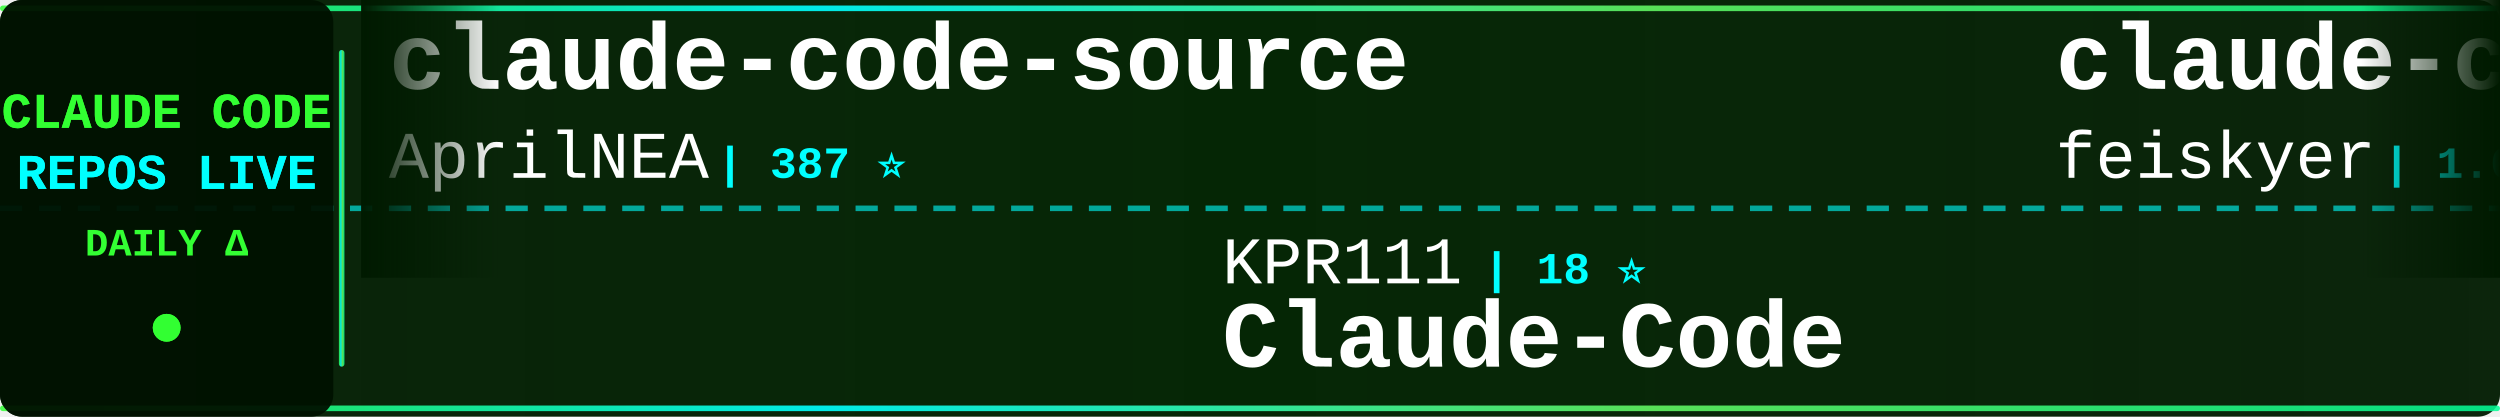
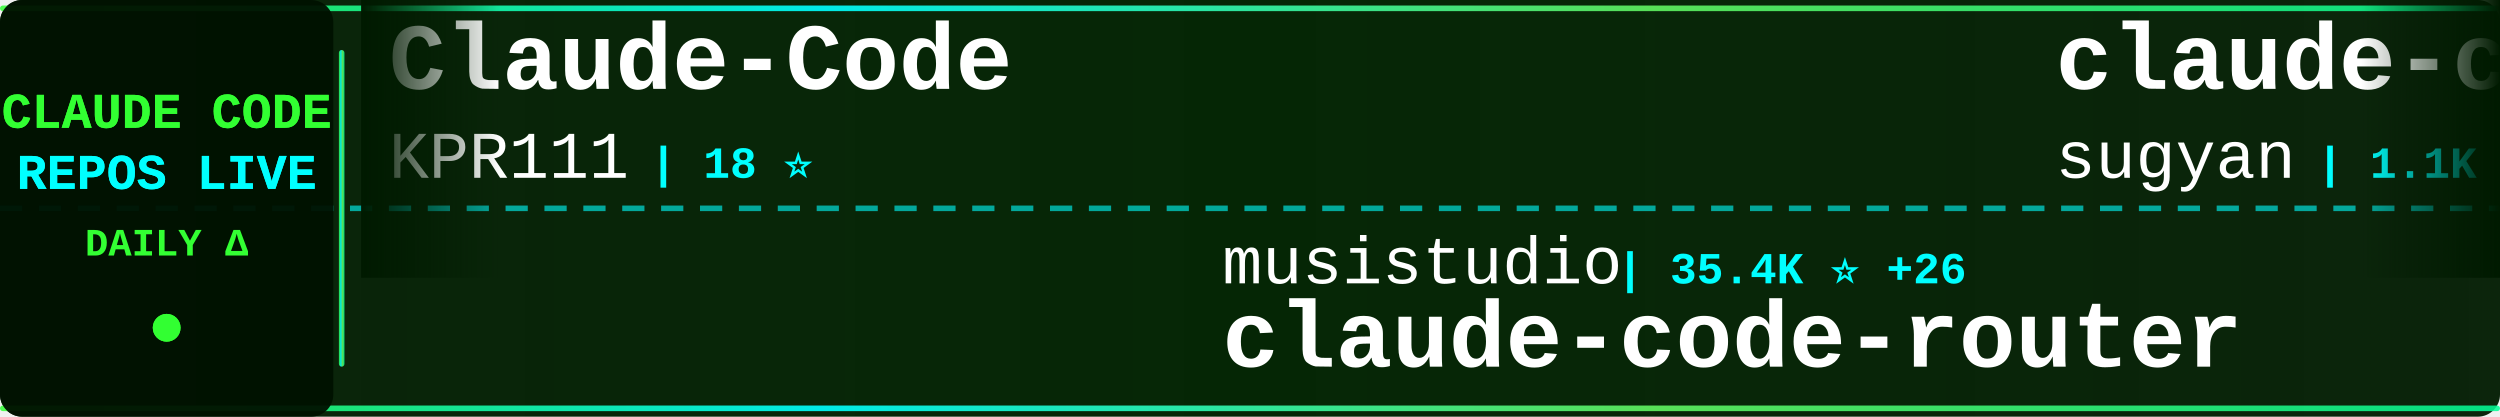
<svg xmlns="http://www.w3.org/2000/svg" width="900" height="150">
  <defs>
    <linearGradient id="tickerBg" x1="0%" y1="0%" x2="100%" y2="0%">
      <stop offset="0%" style="stop-color:#001a00;stop-opacity:0.95" />
      <stop offset="50%" style="stop-color:#002200;stop-opacity:0.98" />
      <stop offset="100%" style="stop-color:#001a00;stop-opacity:0.95" />
    </linearGradient>
    <linearGradient id="borderGrad" x1="0%" y1="0%" x2="100%" y2="0%">
      <stop offset="0%" style="stop-color:#33ff33;stop-opacity:0.85">
        <animate attributeName="stop-opacity" values="0.85;1;0.85" dur="2s" repeatCount="indefinite" />
      </stop>
      <stop offset="33%" style="stop-color:#00ffff;stop-opacity:0.9">
        <animate attributeName="stop-opacity" values="0.9;1;0.9" dur="2.2s" repeatCount="indefinite" />
      </stop>
      <stop offset="66%" style="stop-color:#66ff66;stop-opacity:0.85">
        <animate attributeName="stop-opacity" values="0.85;1;0.85" dur="1.8s" repeatCount="indefinite" />
      </stop>
      <stop offset="100%" style="stop-color:#00ff99;stop-opacity:0.85">
        <animate attributeName="stop-opacity" values="0.85;1;0.85" dur="2s" repeatCount="indefinite" />
      </stop>
    </linearGradient>
    <filter id="textGlow">
      <feGaussianBlur stdDeviation="0.1" result="coloredBlur" />
      <feMerge>
        <feMergeNode in="coloredBlur" />
        <feMergeNode in="SourceGraphic" />
      </feMerge>
    </filter>
    <filter id="metricGlow">
      <feGaussianBlur stdDeviation="0.2" result="coloredBlur" />
      <feMerge>
        <feMergeNode in="coloredBlur" />
        <feMergeNode in="SourceGraphic" />
      </feMerge>
    </filter>
    <linearGradient id="leftFade" x1="0%" y1="0%" x2="100%" y2="0%">
      <stop offset="0%" style="stop-color:#001a00;stop-opacity:1" />
      <stop offset="100%" style="stop-color:#001a00;stop-opacity:0" />
    </linearGradient>
    <linearGradient id="rightFade" x1="0%" y1="0%" x2="100%" y2="0%">
      <stop offset="0%" style="stop-color:#001a00;stop-opacity:0" />
      <stop offset="100%" style="stop-color:#001a00;stop-opacity:1" />
    </linearGradient>
  </defs>
  <rect width="900" height="150" fill="url(#tickerBg)" rx="8" />
  <rect x="0" y="2" width="900" height="2" fill="url(#borderGrad)" rx="1" />
  <rect x="0" y="146" width="900" height="2" fill="url(#borderGrad)" rx="1" />
  <line x1="0" y1="75" x2="900" y2="75" stroke="#00ffff" stroke-width="2" stroke-dasharray="8 6" opacity="0.6" />
  <rect x="0" y="0" width="120" height="150" fill="#001100" opacity="0.95" rx="8" />
  <text x="60" y="46" font-family="'Courier New', monospace" font-size="18" font-weight="bold" fill="#33ff33" text-anchor="middle" filter="url(#textGlow)">
    CLAUDE CODE
  </text>
  <text x="60" y="68" font-family="'Courier New', monospace" font-size="18" font-weight="bold" fill="#00ffff" text-anchor="middle" filter="url(#textGlow)">
    REPOS LIVE
  </text>
  <text x="60" y="92" font-family="'Courier New', monospace" font-size="14" font-weight="bold" fill="#33ff33" text-anchor="middle">
    DAILY Δ
  </text>
  <circle cx="60" cy="118" r="5" fill="#33ff33" filter="url(#metricGlow)">
    <animate attributeName="r" values="4;6;4" dur="1.5s" repeatCount="indefinite" />
    <animate attributeName="opacity" values="0.6;1;0.6" dur="1.5s" repeatCount="indefinite" />
  </circle>
  <rect x="122" y="18" width="2" height="114" fill="url(#borderGrad)" rx="1" />
  <clipPath id="tickerClip">
    <rect x="130" y="0" width="770" height="150" />
  </clipPath>
  <g clip-path="url(#tickerClip)">
    <g id="tickerItems">
      <animateTransform attributeName="transform" attributeType="XML" type="translate" from="0 0" to="-3000 0" dur="54s" repeatCount="indefinite" />
      <g transform="translate(0, 0)">
-         <text x="140" y="32" font-family="'Courier New', monospace" font-size="34" font-weight="bold" fill="#ffffff">claude-code-source</text>
-         <text x="140" y="64" font-family="'Courier New', monospace" font-size="24" font-weight="normal" fill="#ffffff" opacity="1.0">AprilNEA</text>
-         <text x="258" y="64" font-family="'Courier New', monospace" font-size="16" font-weight="bold" fill="#00ffff"> | 387 ⭐</text>
+         <text x="140" y="32" font-family="'Courier New', monospace" font-size="34" font-weight="bold" fill="#ffffff">Claude-Code</text>
+         <text x="140" y="64" font-family="'Courier New', monospace" font-size="24" font-weight="normal" fill="#ffffff" opacity="1.0">KPR111</text>
+         <text x="234" y="64" font-family="'Courier New', monospace" font-size="16" font-weight="bold" fill="#00ffff"> | 18 ⭐</text>
      </g>
      <g transform="translate(300, 0)">
-         <text x="140" y="102" font-family="'Courier New', monospace" font-size="24" font-weight="normal" fill="#ffffff" opacity="1.0">KPR111</text>
-         <text x="234" y="102" font-family="'Courier New', monospace" font-size="16" font-weight="bold" fill="#00ffff"> | 18 ⭐</text>
-         <text x="140" y="132" font-family="'Courier New', monospace" font-size="34" font-weight="bold" fill="#ffffff">Claude-Code</text>
+         <text x="140" y="102" font-family="'Courier New', monospace" font-size="24" font-weight="normal" fill="#ffffff" opacity="1.0">musistudio</text>
+         <text x="282" y="102" font-family="'Courier New', monospace" font-size="16" font-weight="bold" fill="#00ffff"> | 35.4K ⭐ +26</text>
+         <text x="140" y="132" font-family="'Courier New', monospace" font-size="34" font-weight="bold" fill="#ffffff">claude-code-router</text>
      </g>
      <g transform="translate(600, 0)">
-         <text x="140" y="32" font-family="'Courier New', monospace" font-size="34" font-weight="bold" fill="#ffffff">claude-code-settings</text>
-         <text x="140" y="64" font-family="'Courier New', monospace" font-size="24" font-weight="normal" fill="#ffffff" opacity="1.0">feiskyer</text>
-         <text x="258" y="64" font-family="'Courier New', monospace" font-size="16" font-weight="bold" fill="#00ffff"> | 1.6K ⭐ +2</text>
+         <text x="140" y="32" font-family="'Courier New', monospace" font-size="34" font-weight="bold" fill="#ffffff">claude-code-webui</text>
+         <text x="140" y="64" font-family="'Courier New', monospace" font-size="24" font-weight="normal" fill="#ffffff" opacity="1.0">sugyan</text>
+         <text x="234" y="64" font-family="'Courier New', monospace" font-size="16" font-weight="bold" fill="#00ffff"> | 1.1K ⭐</text>
      </g>
      <g transform="translate(900, 0)">
-         <text x="140" y="102" font-family="'Courier New', monospace" font-size="24" font-weight="normal" fill="#ffffff" opacity="1.0">ghuntley</text>
-         <text x="258" y="102" font-family="'Courier New', monospace" font-size="16" font-weight="bold" fill="#00ffff"> | 986 ⭐</text>
-         <text x="140" y="132" font-family="'Courier New', monospace" font-size="34" font-weight="bold" fill="#ffffff">claude-code-source-code-...</text>
+         <text x="140" y="102" font-family="'Courier New', monospace" font-size="24" font-weight="normal" fill="#ffffff" opacity="1.0">disler</text>
+         <text x="234" y="102" font-family="'Courier New', monospace" font-size="16" font-weight="bold" fill="#00ffff"> | 1.4K ⭐ +6</text>
+         <text x="140" y="132" font-family="'Courier New', monospace" font-size="34" font-weight="bold" fill="#ffffff">pi-vs-claude-code</text>
      </g>
      <g transform="translate(1200, 0)">
-         <text x="140" y="32" font-family="'Courier New', monospace" font-size="34" font-weight="bold" fill="#ffffff">claude-code-local</text>
-         <text x="140" y="64" font-family="'Courier New', monospace" font-size="24" font-weight="normal" fill="#ffffff" opacity="1.0">nicedreamzapp</text>
-         <text x="318" y="64" font-family="'Courier New', monospace" font-size="16" font-weight="bold" fill="#00ffff"> | 2.9K ⭐ +32</text>
+         <text x="140" y="32" font-family="'Courier New', monospace" font-size="34" font-weight="bold" fill="#ffffff">claude-howto</text>
+         <text x="140" y="64" font-family="'Courier New', monospace" font-size="24" font-weight="normal" fill="#ffffff" opacity="1.0">luongnv89</text>
+         <text x="270" y="64" font-family="'Courier New', monospace" font-size="16" font-weight="bold" fill="#00ffff"> | 38.5K ⭐ +151</text>
      </g>
      <g transform="translate(1500, 0)">
-         <text x="140" y="102" font-family="'Courier New', monospace" font-size="24" font-weight="normal" fill="#ffffff" opacity="1.0">diet103</text>
-         <text x="246" y="102" font-family="'Courier New', monospace" font-size="16" font-weight="bold" fill="#00ffff"> | 9.7K ⭐ +6</text>
-         <text x="140" y="132" font-family="'Courier New', monospace" font-size="34" font-weight="bold" fill="#ffffff">claude-code-infrastructu...</text>
+         <text x="140" y="102" font-family="'Courier New', monospace" font-size="24" font-weight="normal" fill="#ffffff" opacity="1.0">frankbria</text>
+         <text x="270" y="102" font-family="'Courier New', monospace" font-size="16" font-weight="bold" fill="#00ffff"> | 9.5K ⭐ +2</text>
+         <text x="140" y="132" font-family="'Courier New', monospace" font-size="34" font-weight="bold" fill="#ffffff">ralph-claude-code</text>
      </g>
      <g transform="translate(1800, 0)">
-         <text x="140" y="32" font-family="'Courier New', monospace" font-size="34" font-weight="bold" fill="#ffffff">Claude-Code-Workflow</text>
-         <text x="140" y="64" font-family="'Courier New', monospace" font-size="24" font-weight="normal" fill="#ffffff" opacity="1.0">catlog22</text>
-         <text x="258" y="64" font-family="'Courier New', monospace" font-size="16" font-weight="bold" fill="#00ffff"> | 2.1K ⭐ +1</text>
+         <text x="140" y="32" font-family="'Courier New', monospace" font-size="34" font-weight="bold" fill="#ffffff">claude-code-best-practic...</text>
+         <text x="140" y="64" font-family="'Courier New', monospace" font-size="24" font-weight="normal" fill="#ffffff" opacity="1.0">shanraisshan</text>
+         <text x="306" y="64" font-family="'Courier New', monospace" font-size="16" font-weight="bold" fill="#00ffff"> | 61.2K ⭐ +196</text>
      </g>
      <g transform="translate(2100, 0)">
-         <text x="140" y="102" font-family="'Courier New', monospace" font-size="24" font-weight="normal" fill="#ffffff" opacity="1.0">lst97</text>
-         <text x="222" y="102" font-family="'Courier New', monospace" font-size="16" font-weight="bold" fill="#00ffff"> | 1.6K ⭐ +2</text>
-         <text x="140" y="132" font-family="'Courier New', monospace" font-size="34" font-weight="bold" fill="#ffffff">claude-code-sub-agents</text>
+         <text x="140" y="102" font-family="'Courier New', monospace" font-size="24" font-weight="normal" fill="#ffffff" opacity="1.0">feiskyer</text>
+         <text x="258" y="102" font-family="'Courier New', monospace" font-size="16" font-weight="bold" fill="#00ffff"> | 1.6K ⭐ +2</text>
+         <text x="140" y="132" font-family="'Courier New', monospace" font-size="34" font-weight="bold" fill="#ffffff">claude-code-settings</text>
      </g>
      <g transform="translate(2400, 0)">
-         <text x="140" y="32" font-family="'Courier New', monospace" font-size="34" font-weight="bold" fill="#ffffff">ralph-claude-code</text>
-         <text x="140" y="64" font-family="'Courier New', monospace" font-size="24" font-weight="normal" fill="#ffffff" opacity="1.0">frankbria</text>
-         <text x="270" y="64" font-family="'Courier New', monospace" font-size="16" font-weight="bold" fill="#00ffff"> | 9.5K ⭐ +1</text>
+         <text x="140" y="32" font-family="'Courier New', monospace" font-size="34" font-weight="bold" fill="#ffffff">claude-code-source</text>
+         <text x="140" y="64" font-family="'Courier New', monospace" font-size="24" font-weight="normal" fill="#ffffff" opacity="1.0">JrCx7scC</text>
+         <text x="258" y="64" font-family="'Courier New', monospace" font-size="16" font-weight="bold" fill="#00ffff"> | 371 ⭐</text>
      </g>
      <g transform="translate(2700, 0)">
-         <text x="140" y="102" font-family="'Courier New', monospace" font-size="24" font-weight="normal" fill="#ffffff" opacity="1.0">ChinaSiro</text>
-         <text x="270" y="102" font-family="'Courier New', monospace" font-size="16" font-weight="bold" fill="#00ffff"> | 9.5K ⭐ +4</text>
-         <text x="140" y="132" font-family="'Courier New', monospace" font-size="34" font-weight="bold" fill="#ffffff">claude-code-sourcemap</text>
+         <text x="140" y="102" font-family="'Courier New', monospace" font-size="24" font-weight="normal" fill="#ffffff" opacity="1.0">darcyegb</text>
+         <text x="258" y="102" font-family="'Courier New', monospace" font-size="16" font-weight="bold" fill="#00ffff"> | 737 ⭐ +1</text>
+         <text x="140" y="132" font-family="'Courier New', monospace" font-size="34" font-weight="bold" fill="#ffffff">ClaudeCodeAgents</text>
      </g>
      <g transform="translate(3000, 0)">
-         <text x="140" y="32" font-family="'Courier New', monospace" font-size="34" font-weight="bold" fill="#ffffff">claude-code-source</text>
-         <text x="140" y="64" font-family="'Courier New', monospace" font-size="24" font-weight="normal" fill="#ffffff" opacity="1.0">AprilNEA</text>
-         <text x="258" y="64" font-family="'Courier New', monospace" font-size="16" font-weight="bold" fill="#00ffff"> | 387 ⭐</text>
+         <text x="140" y="32" font-family="'Courier New', monospace" font-size="34" font-weight="bold" fill="#ffffff">Claude-Code</text>
+         <text x="140" y="64" font-family="'Courier New', monospace" font-size="24" font-weight="normal" fill="#ffffff" opacity="1.0">KPR111</text>
+         <text x="234" y="64" font-family="'Courier New', monospace" font-size="16" font-weight="bold" fill="#00ffff"> | 18 ⭐</text>
      </g>
      <g transform="translate(3300, 0)">
-         <text x="140" y="102" font-family="'Courier New', monospace" font-size="24" font-weight="normal" fill="#ffffff" opacity="1.0">KPR111</text>
-         <text x="234" y="102" font-family="'Courier New', monospace" font-size="16" font-weight="bold" fill="#00ffff"> | 18 ⭐</text>
-         <text x="140" y="132" font-family="'Courier New', monospace" font-size="34" font-weight="bold" fill="#ffffff">Claude-Code</text>
+         <text x="140" y="102" font-family="'Courier New', monospace" font-size="24" font-weight="normal" fill="#ffffff" opacity="1.0">musistudio</text>
+         <text x="282" y="102" font-family="'Courier New', monospace" font-size="16" font-weight="bold" fill="#00ffff"> | 35.4K ⭐ +26</text>
+         <text x="140" y="132" font-family="'Courier New', monospace" font-size="34" font-weight="bold" fill="#ffffff">claude-code-router</text>
      </g>
      <g transform="translate(3600, 0)">
-         <text x="140" y="32" font-family="'Courier New', monospace" font-size="34" font-weight="bold" fill="#ffffff">claude-code-settings</text>
-         <text x="140" y="64" font-family="'Courier New', monospace" font-size="24" font-weight="normal" fill="#ffffff" opacity="1.0">feiskyer</text>
-         <text x="258" y="64" font-family="'Courier New', monospace" font-size="16" font-weight="bold" fill="#00ffff"> | 1.6K ⭐ +2</text>
+         <text x="140" y="32" font-family="'Courier New', monospace" font-size="34" font-weight="bold" fill="#ffffff">claude-code-webui</text>
+         <text x="140" y="64" font-family="'Courier New', monospace" font-size="24" font-weight="normal" fill="#ffffff" opacity="1.0">sugyan</text>
+         <text x="234" y="64" font-family="'Courier New', monospace" font-size="16" font-weight="bold" fill="#00ffff"> | 1.1K ⭐</text>
      </g>
      <g transform="translate(3900, 0)">
-         <text x="140" y="102" font-family="'Courier New', monospace" font-size="24" font-weight="normal" fill="#ffffff" opacity="1.0">ghuntley</text>
-         <text x="258" y="102" font-family="'Courier New', monospace" font-size="16" font-weight="bold" fill="#00ffff"> | 986 ⭐</text>
-         <text x="140" y="132" font-family="'Courier New', monospace" font-size="34" font-weight="bold" fill="#ffffff">claude-code-source-code-...</text>
+         <text x="140" y="102" font-family="'Courier New', monospace" font-size="24" font-weight="normal" fill="#ffffff" opacity="1.0">disler</text>
+         <text x="234" y="102" font-family="'Courier New', monospace" font-size="16" font-weight="bold" fill="#00ffff"> | 1.4K ⭐ +6</text>
+         <text x="140" y="132" font-family="'Courier New', monospace" font-size="34" font-weight="bold" fill="#ffffff">pi-vs-claude-code</text>
      </g>
    </g>
  </g>
  <rect x="130" y="0" width="50" height="100" fill="url(#leftFade)" />
  <rect x="850" y="0" width="50" height="100" fill="url(#rightFade)" />
</svg>
